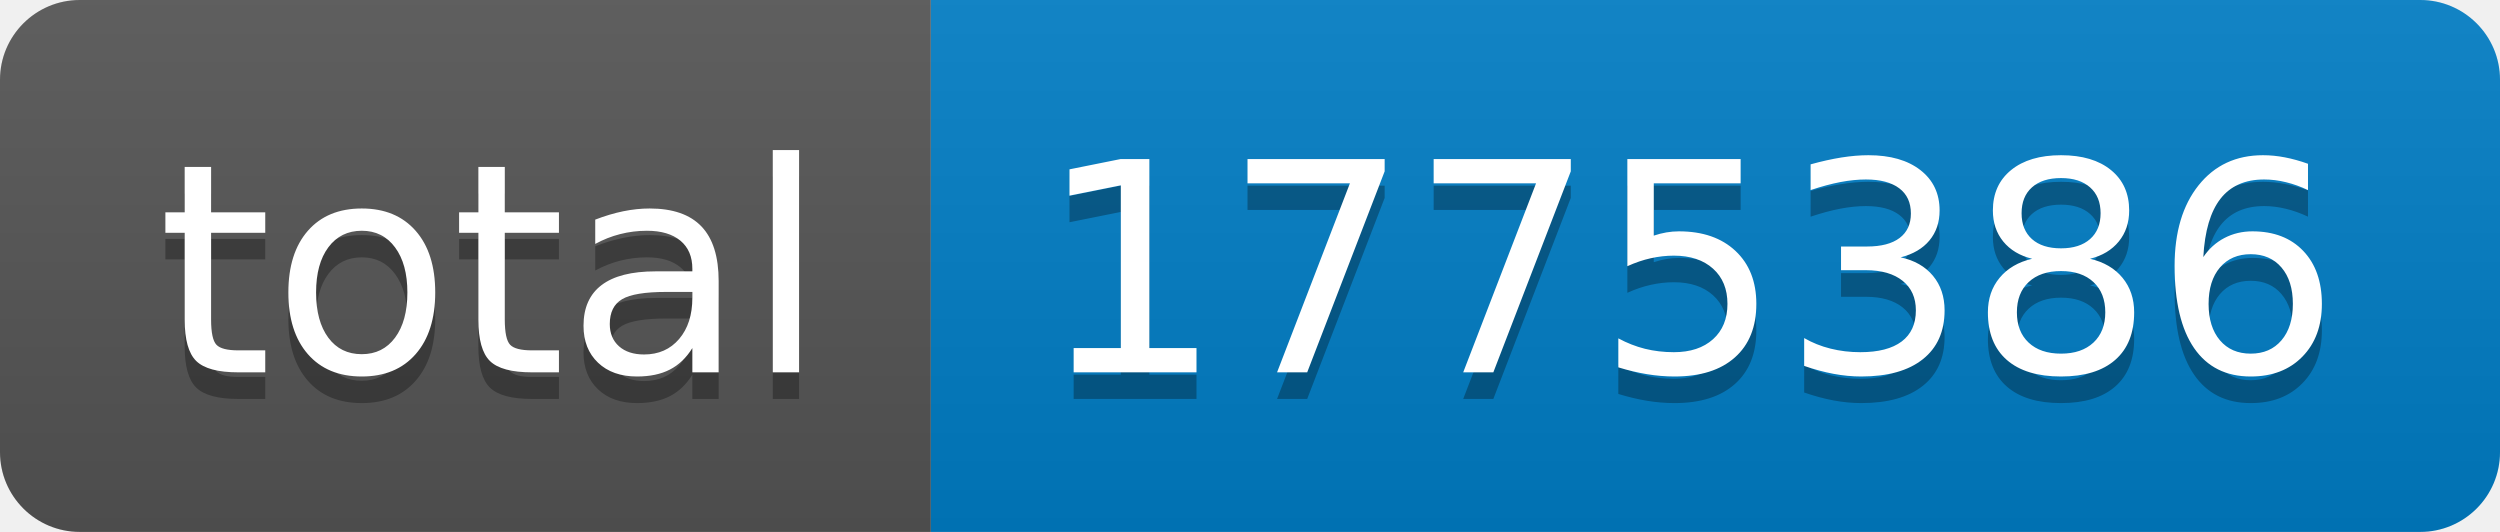
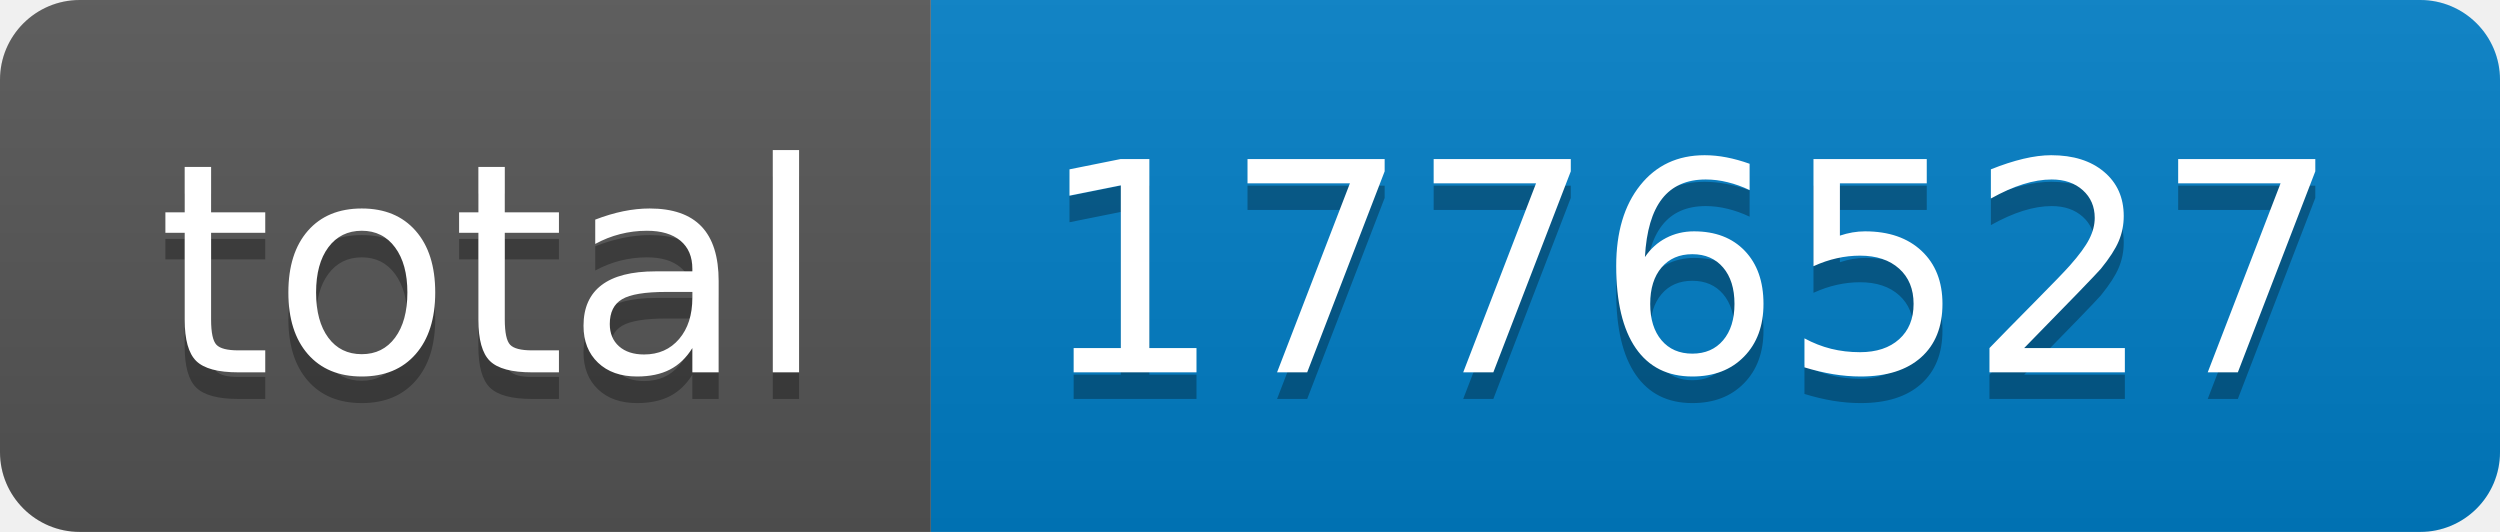
- <svg xmlns="http://www.w3.org/2000/svg" width="94" height="20" role="img" aria-label="total: 1775386">
+ <svg xmlns="http://www.w3.org/2000/svg" width="94" height="20" role="img" aria-label="total: 1776527">
  <linearGradient id="s" x2="0" y2="100%">
    <stop offset="0" stop-color="#bbb" stop-opacity=".1" />
    <stop offset="1" stop-opacity=".1" />
  </linearGradient>
  <clipPath id="r">
    <rect width="94" height="20" rx="3" fill="#fff" />
  </clipPath>
  <g clip-path="url(#r)">
    <rect width="35" height="20" fill="#555" />
    <rect x="35" width="59" height="20" fill="#007ec6" />
    <rect width="94" height="20" fill="url(#s)" />
  </g>
  <g fill="#fff" text-anchor="middle" font-family="Verdana,Geneva,DejaVu Sans,sans-serif" text-rendering="geometricPrecision" font-size="110">
    <text aria-hidden="true" x="185" y="150" fill="#010101" fill-opacity=".3" transform="scale(.1)" textLength="250">total</text>
    <text x="185" y="140" transform="scale(.1)" fill="#fff" textLength="250">total</text>
-     <text aria-hidden="true" x="635" y="150" fill="#010101" fill-opacity=".3" transform="scale(.1)" textLength="490">1775386</text>
-     <text x="635" y="140" transform="scale(.1)" fill="#fff" textLength="490">1775386</text>
+     <text aria-hidden="true" x="635" y="150" fill="#010101" fill-opacity=".3" transform="scale(.1)" textLength="490">1776527</text>
+     <text x="635" y="140" transform="scale(.1)" fill="#fff" textLength="490">1776527</text>
  </g>
</svg>
